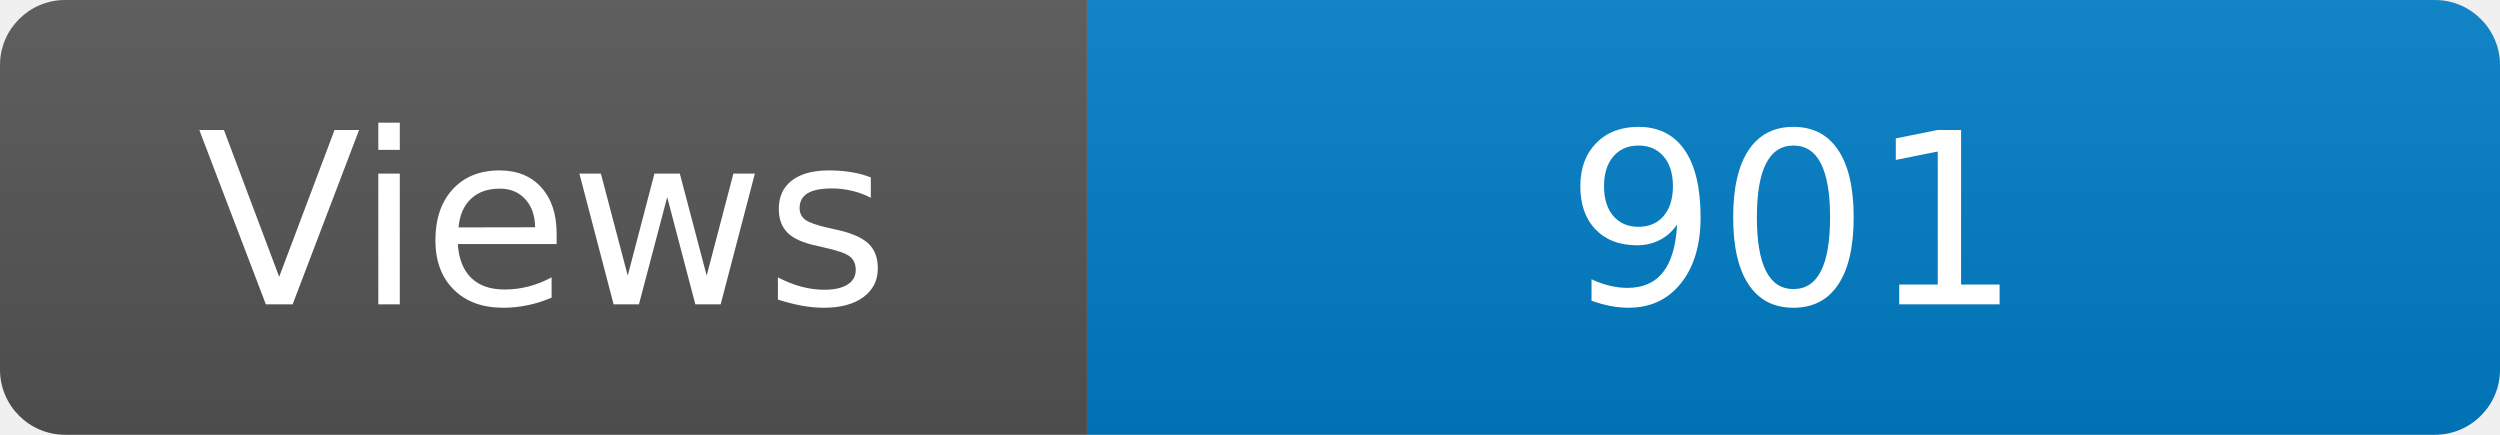
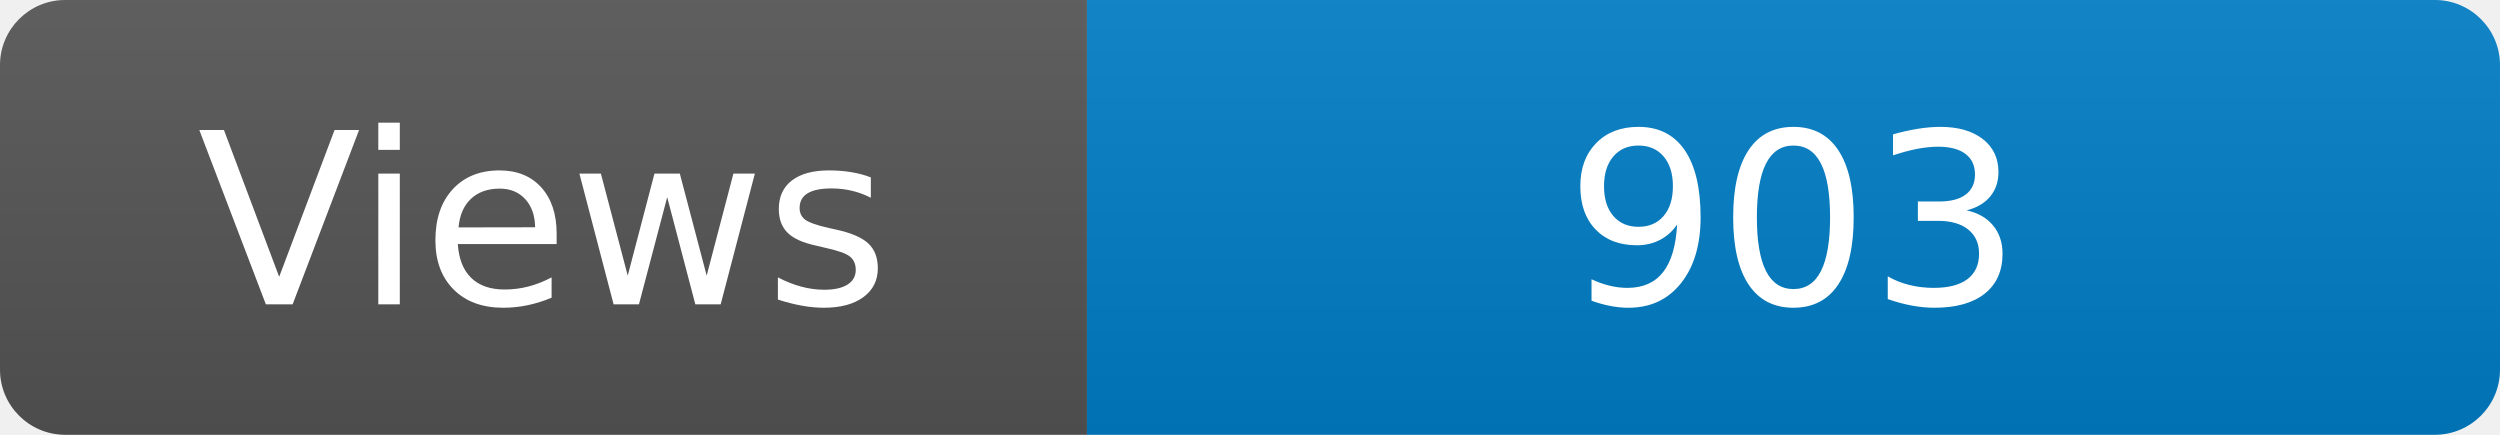
<svg xmlns="http://www.w3.org/2000/svg" width="115" height="20" role="img" aria-label="Maintained?: yes">
  <linearGradient id="s" x2="0" y2="100%">
    <stop offset="0" stop-color="#bbb" stop-opacity=".1" />
    <stop offset="1" stop-opacity=".1" />
  </linearGradient>
  <clipPath id="r">
    <rect width="115" height="20" rx="3" fill="#fff" />
  </clipPath>
  <g clip-path="url(#r)">
    <rect width="50" height="20" fill="#555" />
    <rect x="50" width="160" height="20" fill="#007ec6" />
    <rect width="115" height="20" fill="url(#s)" />
  </g>
  <g fill="#fff" text-anchor="middle" font-family="Verdana,Geneva,DejaVu Sans,sans-serif" font-size="110">
    <text x="250" y="140" transform="scale(.1)" fill="#fff">Views</text>
-     <text x="825" y="140" transform="scale(.1)" fill="#fff">901</text>
+     <text x="825" y="140" transform="scale(.1)" fill="#fff">903</text>
  </g>
</svg>
